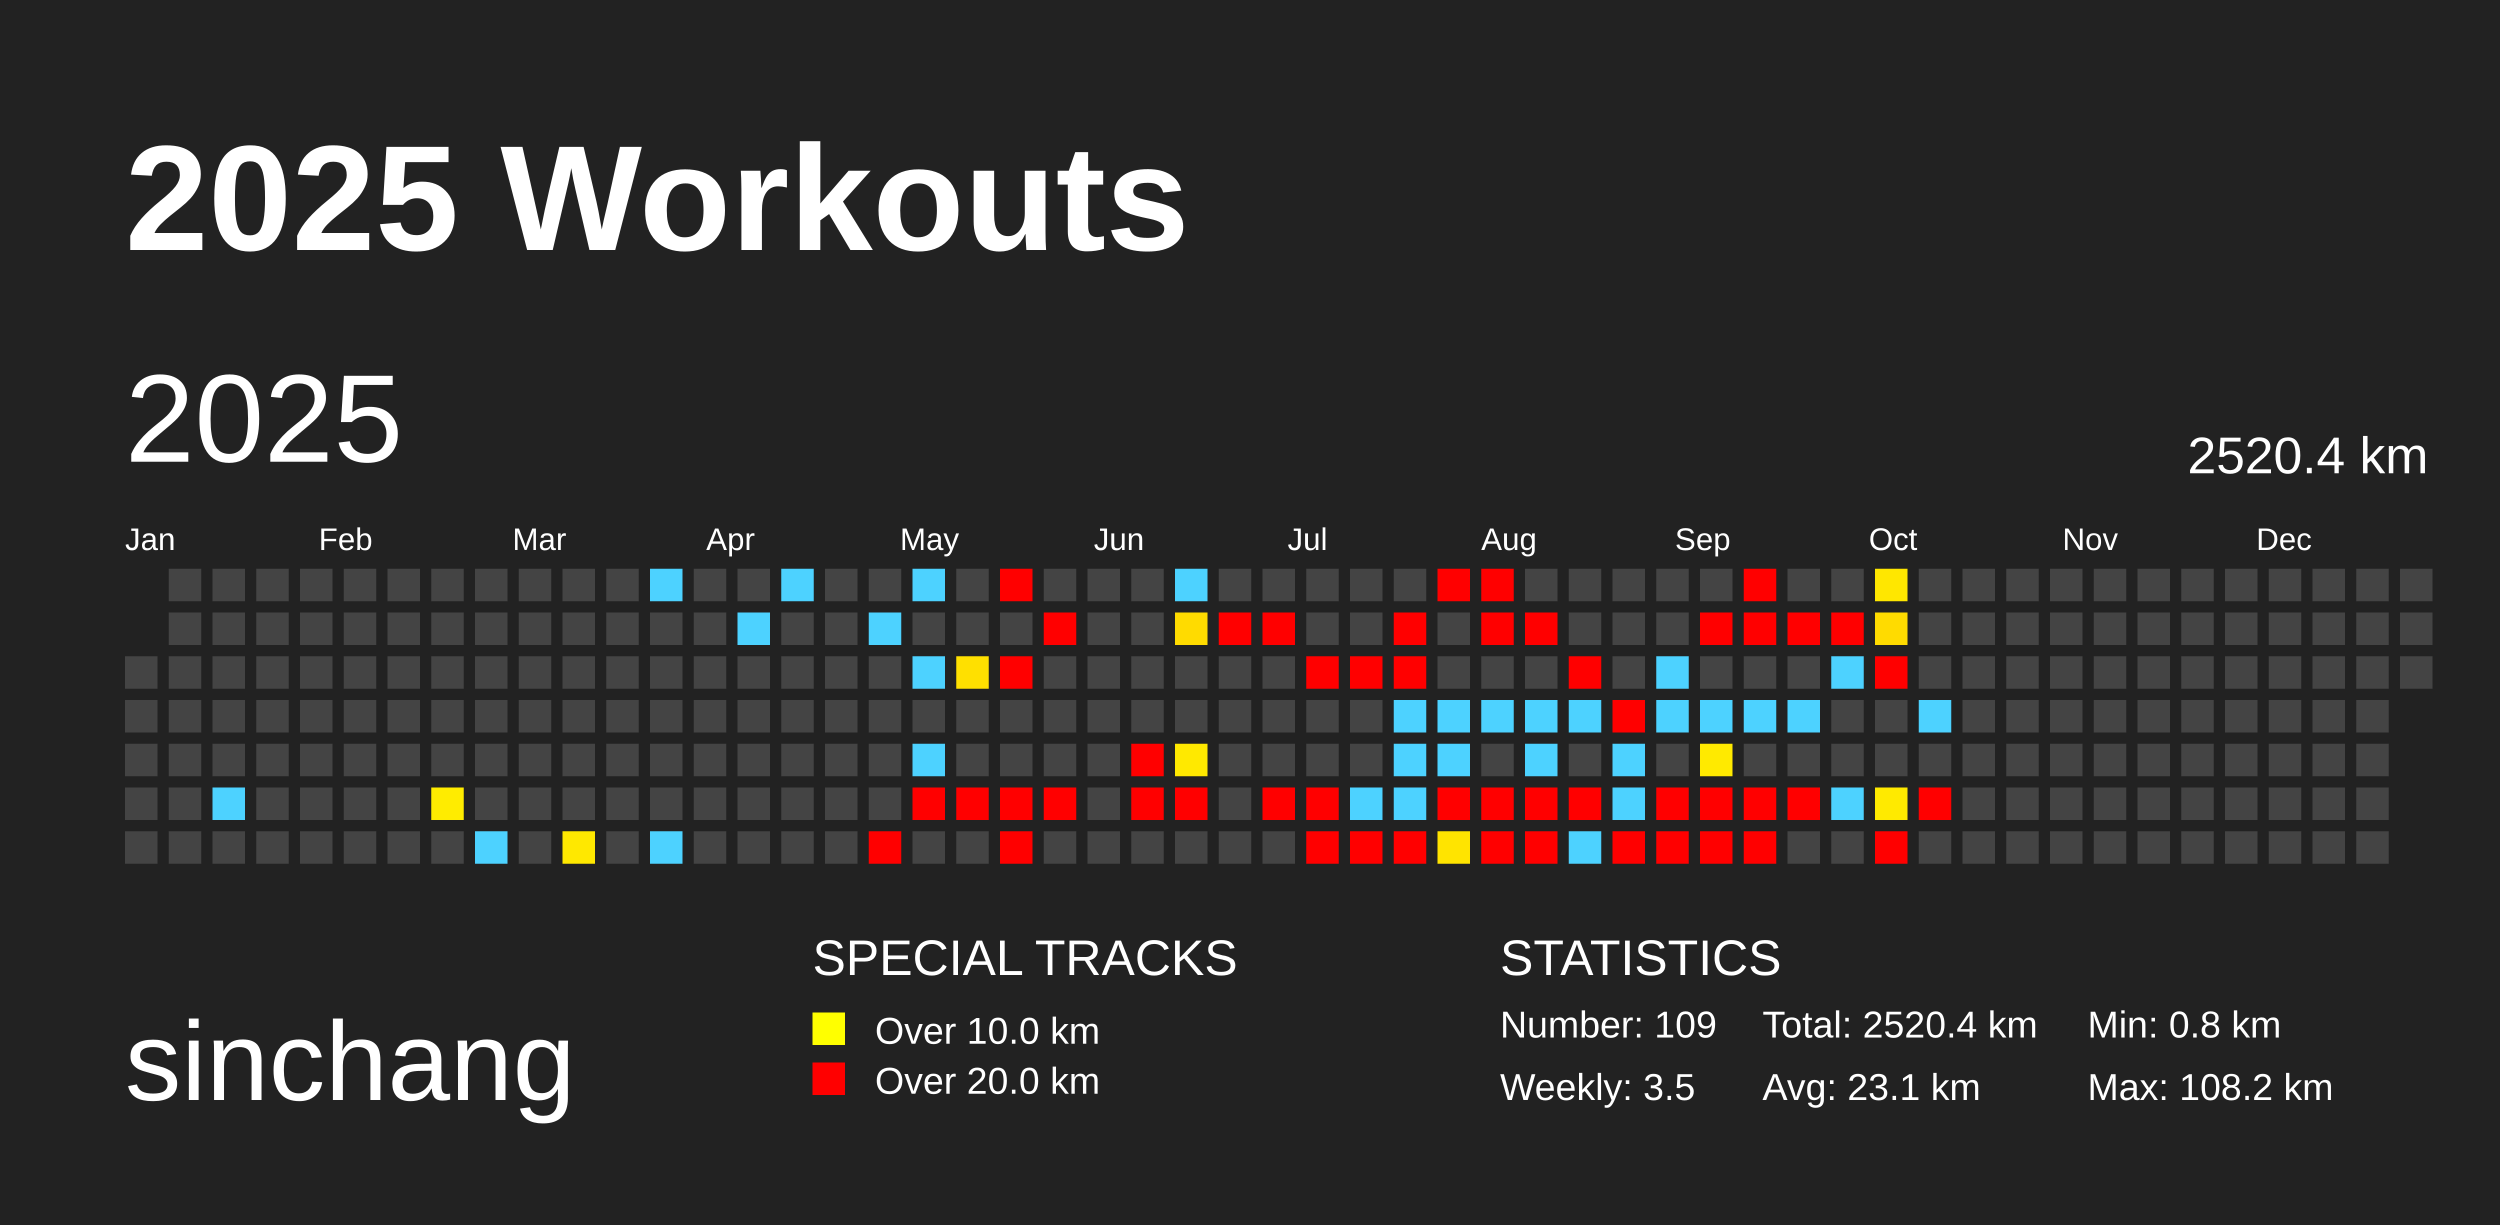
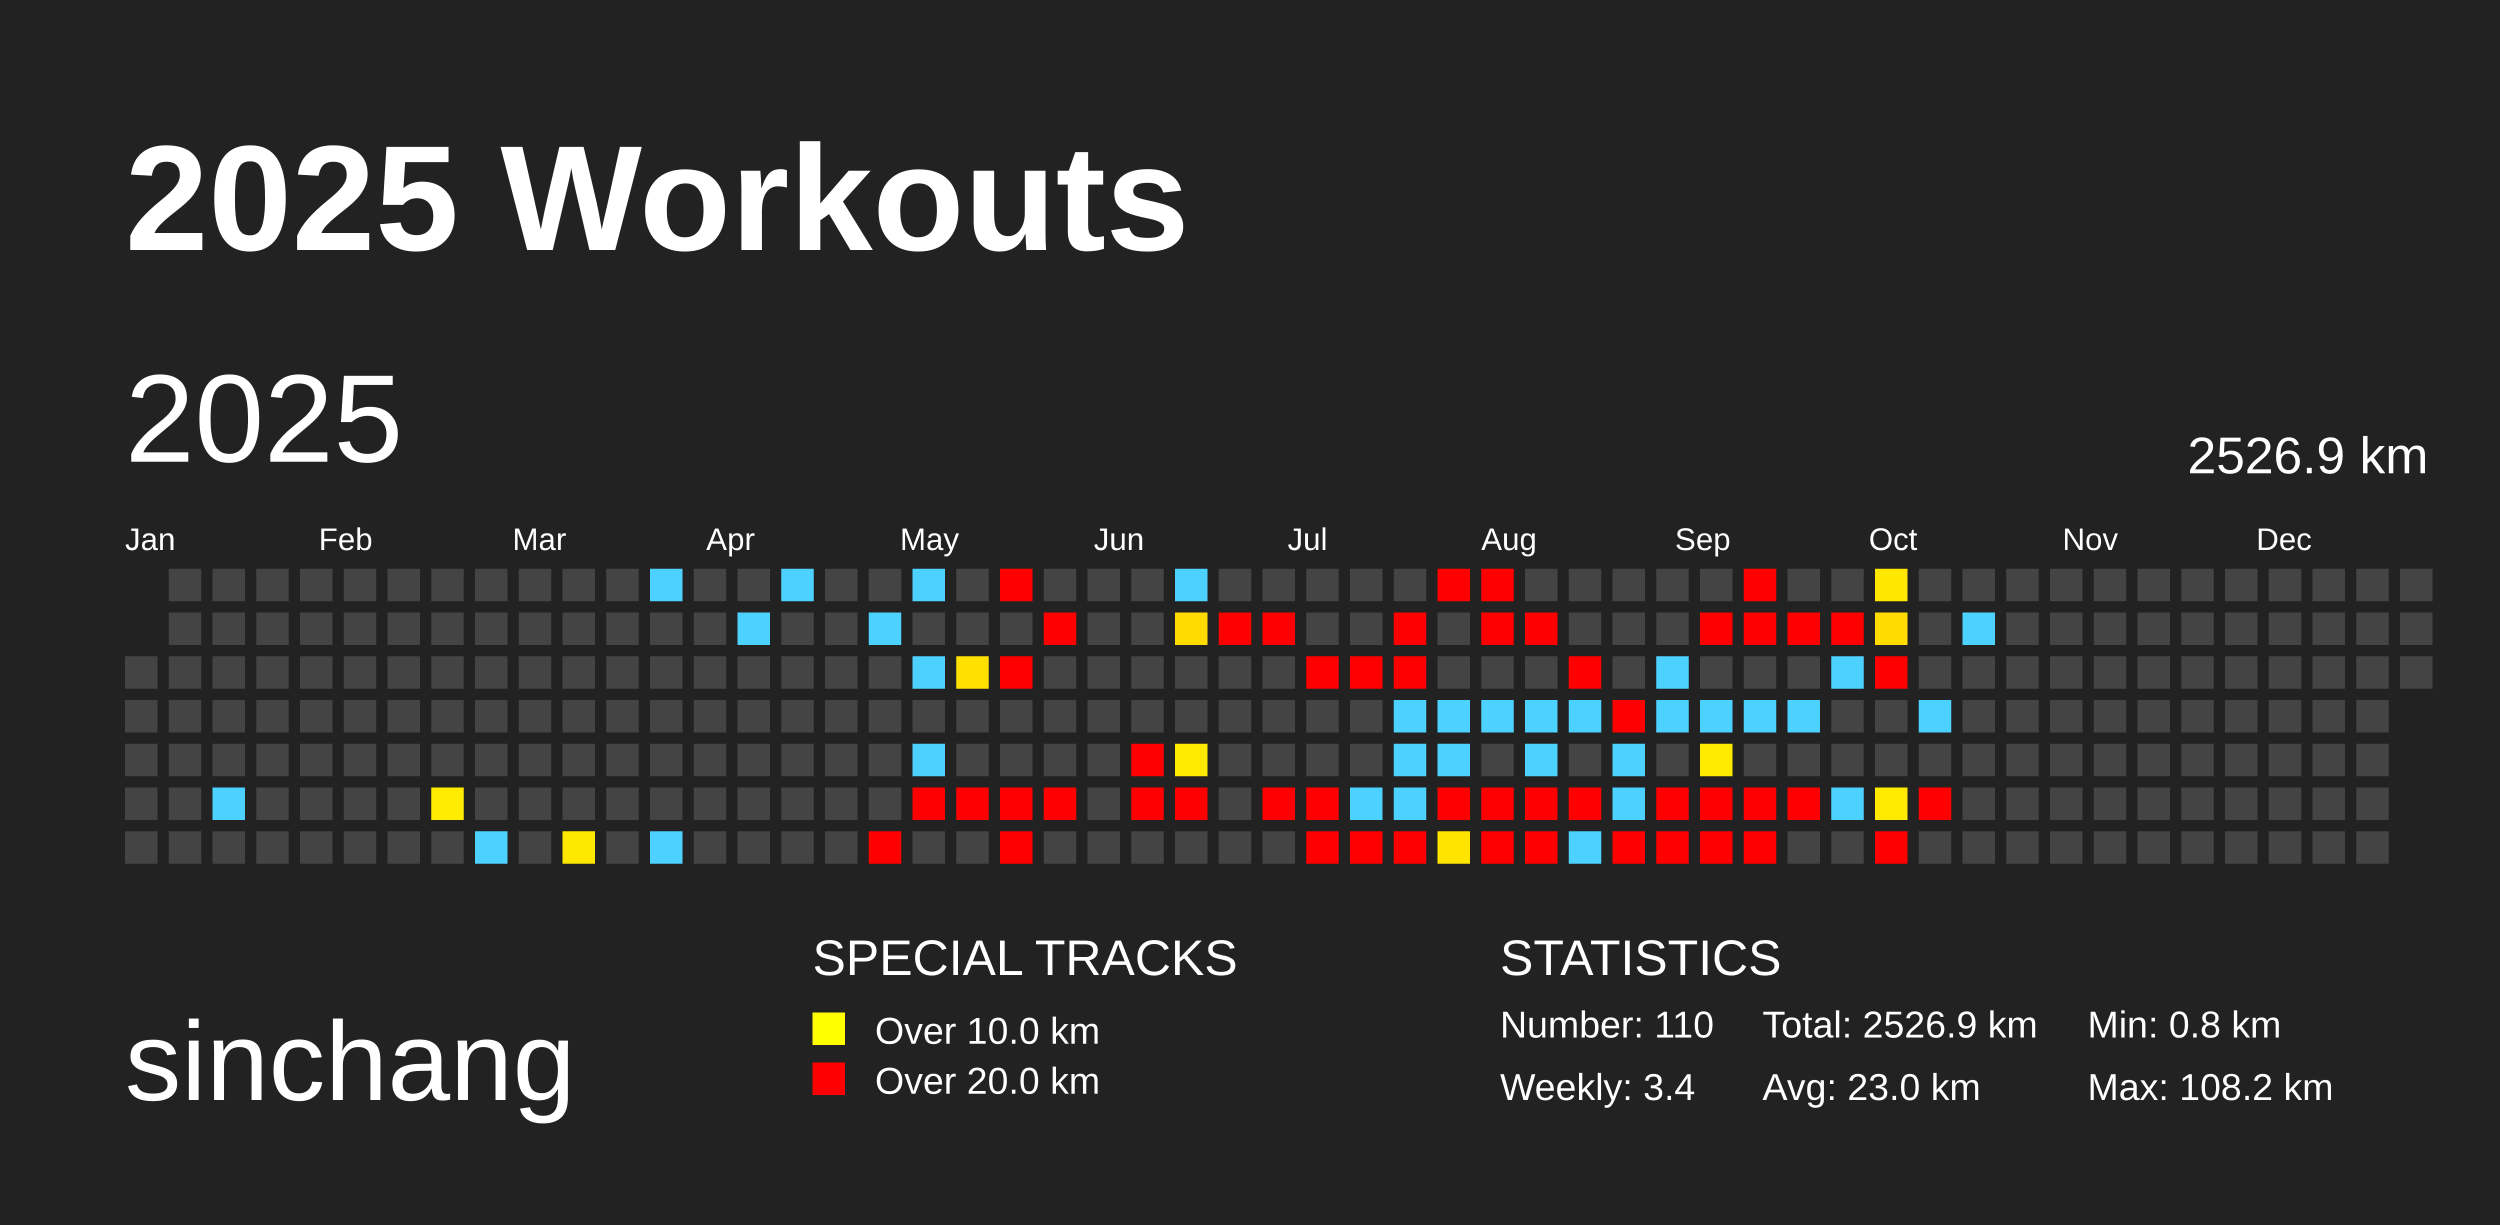
<svg xmlns="http://www.w3.org/2000/svg" baseProfile="full" height="98mm" version="1.1" viewBox="0,0,200,98" width="200mm">
  <defs />
  <rect fill="#222222" height="98" width="200" x="0" y="0" />
  <text fill="#FFFFFF" style="font-size:12px; font-family:Arial; font-weight:bold;" x="10" y="20">2025 Workouts</text>
  <text fill="#FFFFFF" style="font-size:9px; font-family:Arial" x="10" y="88">sinchang</text>
  <text fill="#FFFFFF" style="font-size:4px; font-family:Arial" x="65" y="78">SPECIAL TRACKS</text>
  <rect fill="yellow" height="2.6" width="2.6" x="65" y="81" />
  <text fill="#FFFFFF" style="font-size:3px; font-family:Arial" x="70" y="83.5">Over 10.0 km</text>
  <rect fill="red" height="2.6" width="2.6" x="65" y="85" />
  <text fill="#FFFFFF" style="font-size:3px; font-family:Arial" x="70" y="87.5">Over 20.0 km</text>
  <text fill="#FFFFFF" style="font-size:4px; font-family:Arial" x="120" y="78">STATISTICS</text>
-   <text fill="#FFFFFF" style="font-size:3px; font-family:Arial" x="120" y="83">Number: 109</text>
-   <text fill="#FFFFFF" style="font-size:3px; font-family:Arial" x="120" y="88">Weekly: 3.5</text>
-   <text fill="#FFFFFF" style="font-size:3px; font-family:Arial" x="141" y="83">Total: 2520.4 km</text>
-   <text fill="#FFFFFF" style="font-size:3px; font-family:Arial" x="141" y="88">Avg: 23.1 km</text>
+   <text fill="#FFFFFF" style="font-size:3px; font-family:Arial" x="120" y="83">Number: 110</text>
+   <text fill="#FFFFFF" style="font-size:3px; font-family:Arial" x="120" y="88">Weekly: 3.4</text>
+   <text fill="#FFFFFF" style="font-size:3px; font-family:Arial" x="141" y="83">Total: 2526.9 km</text>
+   <text fill="#FFFFFF" style="font-size:3px; font-family:Arial" x="141" y="88">Avg: 23.0 km</text>
  <text fill="#FFFFFF" style="font-size:3px; font-family:Arial" x="167" y="83">Min: 0.8 km</text>
  <text fill="#FFFFFF" style="font-size:3px; font-family:Arial" x="167" y="88">Max: 108.2 km</text>
  <text dominant-baseline="hanging" fill="#FFFFFF" style="font-size:10.0px; font-family:Arial;" x="10" y="30">2025</text>
-   <text dominant-baseline="hanging" fill="#FFFFFF" style="font-size:4.125px; font-family:Arial;" x="175" y="35">2520.4 km</text>
+   <text dominant-baseline="hanging" fill="#FFFFFF" style="font-size:4.125px; font-family:Arial;" x="175" y="35">2526.9 km</text>
  <text fill="#FFFFFF" style="font-size:2.5px; font-family:Arial" x="10.0" y="44">Jan</text>
  <text fill="#FFFFFF" style="font-size:2.5px; font-family:Arial" x="25.5" y="44">Feb</text>
  <text fill="#FFFFFF" style="font-size:2.5px; font-family:Arial" x="41.0" y="44">Mar</text>
  <text fill="#FFFFFF" style="font-size:2.5px; font-family:Arial" x="56.5" y="44">Apr</text>
  <text fill="#FFFFFF" style="font-size:2.5px; font-family:Arial" x="72.0" y="44">May</text>
  <text fill="#FFFFFF" style="font-size:2.5px; font-family:Arial" x="87.5" y="44">Jun</text>
  <text fill="#FFFFFF" style="font-size:2.5px; font-family:Arial" x="103.0" y="44">Jul</text>
  <text fill="#FFFFFF" style="font-size:2.5px; font-family:Arial" x="118.5" y="44">Aug</text>
  <text fill="#FFFFFF" style="font-size:2.5px; font-family:Arial" x="134.0" y="44">Sep</text>
  <text fill="#FFFFFF" style="font-size:2.5px; font-family:Arial" x="149.5" y="44">Oct</text>
  <text fill="#FFFFFF" style="font-size:2.5px; font-family:Arial" x="165.0" y="44">Nov</text>
  <text fill="#FFFFFF" style="font-size:2.5px; font-family:Arial" x="180.5" y="44">Dec</text>
  <rect fill="#444444" height="2.6" width="2.6" x="10.0" y="52.5" />
  <rect fill="#444444" height="2.6" width="2.6" x="10.0" y="56.0" />
  <rect fill="#444444" height="2.6" width="2.6" x="10.0" y="59.5" />
  <rect fill="#444444" height="2.6" width="2.6" x="10.0" y="63.0" />
  <rect fill="#444444" height="2.6" width="2.6" x="10.0" y="66.5" />
  <rect fill="#444444" height="2.6" width="2.6" x="13.5" y="45.5" />
  <rect fill="#444444" height="2.6" width="2.6" x="13.5" y="49.0" />
  <rect fill="#444444" height="2.6" width="2.6" x="13.5" y="52.5" />
  <rect fill="#444444" height="2.6" width="2.6" x="13.5" y="56.0" />
  <rect fill="#444444" height="2.6" width="2.6" x="13.5" y="59.5" />
  <rect fill="#444444" height="2.6" width="2.6" x="13.5" y="63.0" />
  <rect fill="#444444" height="2.6" width="2.6" x="13.5" y="66.5" />
  <rect fill="#444444" height="2.6" width="2.6" x="17.0" y="45.5" />
  <rect fill="#444444" height="2.6" width="2.6" x="17.0" y="49.0" />
  <rect fill="#444444" height="2.6" width="2.6" x="17.0" y="52.5" />
  <rect fill="#444444" height="2.6" width="2.6" x="17.0" y="56.0" />
  <rect fill="#444444" height="2.6" width="2.6" x="17.0" y="59.5" />
  <rect fill="#4dd2ff" height="2.6" width="2.6" x="17.0" y="63.0" />
  <rect fill="#444444" height="2.6" width="2.6" x="17.0" y="66.5" />
  <rect fill="#444444" height="2.6" width="2.6" x="20.5" y="45.5" />
  <rect fill="#444444" height="2.6" width="2.6" x="20.5" y="49.0" />
  <rect fill="#444444" height="2.6" width="2.6" x="20.5" y="52.5" />
  <rect fill="#444444" height="2.6" width="2.6" x="20.5" y="56.0" />
  <rect fill="#444444" height="2.6" width="2.6" x="20.5" y="59.5" />
  <rect fill="#444444" height="2.6" width="2.6" x="20.5" y="63.0" />
  <rect fill="#444444" height="2.6" width="2.6" x="20.5" y="66.5" />
  <rect fill="#444444" height="2.6" width="2.6" x="24.0" y="45.5" />
  <rect fill="#444444" height="2.6" width="2.6" x="24.0" y="49.0" />
  <rect fill="#444444" height="2.6" width="2.6" x="24.0" y="52.5" />
  <rect fill="#444444" height="2.6" width="2.6" x="24.0" y="56.0" />
  <rect fill="#444444" height="2.6" width="2.6" x="24.0" y="59.5" />
  <rect fill="#444444" height="2.6" width="2.6" x="24.0" y="63.0" />
  <rect fill="#444444" height="2.6" width="2.6" x="24.0" y="66.5" />
  <rect fill="#444444" height="2.6" width="2.6" x="27.5" y="45.5" />
  <rect fill="#444444" height="2.6" width="2.6" x="27.5" y="49.0" />
  <rect fill="#444444" height="2.6" width="2.6" x="27.5" y="52.5" />
  <rect fill="#444444" height="2.6" width="2.6" x="27.5" y="56.0" />
  <rect fill="#444444" height="2.6" width="2.6" x="27.5" y="59.5" />
  <rect fill="#444444" height="2.6" width="2.6" x="27.5" y="63.0" />
  <rect fill="#444444" height="2.6" width="2.6" x="27.5" y="66.5" />
  <rect fill="#444444" height="2.6" width="2.6" x="31.0" y="45.5" />
  <rect fill="#444444" height="2.6" width="2.6" x="31.0" y="49.0" />
  <rect fill="#444444" height="2.6" width="2.6" x="31.0" y="52.5" />
  <rect fill="#444444" height="2.6" width="2.6" x="31.0" y="56.0" />
  <rect fill="#444444" height="2.6" width="2.6" x="31.0" y="59.5" />
  <rect fill="#444444" height="2.6" width="2.6" x="31.0" y="63.0" />
  <rect fill="#444444" height="2.6" width="2.6" x="31.0" y="66.5" />
  <rect fill="#444444" height="2.6" width="2.6" x="34.5" y="45.5" />
  <rect fill="#444444" height="2.6" width="2.6" x="34.5" y="49.0" />
  <rect fill="#444444" height="2.6" width="2.6" x="34.5" y="52.5" />
  <rect fill="#444444" height="2.6" width="2.6" x="34.5" y="56.0" />
  <rect fill="#444444" height="2.6" width="2.6" x="34.5" y="59.5" />
  <rect fill="#ffec00" height="2.6" width="2.6" x="34.5" y="63.0" />
  <rect fill="#444444" height="2.6" width="2.6" x="34.5" y="66.5" />
  <rect fill="#444444" height="2.6" width="2.6" x="38.0" y="45.5" />
  <rect fill="#444444" height="2.6" width="2.6" x="38.0" y="49.0" />
  <rect fill="#444444" height="2.6" width="2.6" x="38.0" y="52.5" />
  <rect fill="#444444" height="2.6" width="2.6" x="38.0" y="56.0" />
  <rect fill="#444444" height="2.6" width="2.6" x="38.0" y="59.5" />
  <rect fill="#444444" height="2.6" width="2.6" x="38.0" y="63.0" />
  <rect fill="#4dd2ff" height="2.6" width="2.6" x="38.0" y="66.5" />
  <rect fill="#444444" height="2.6" width="2.6" x="41.5" y="45.5" />
  <rect fill="#444444" height="2.6" width="2.6" x="41.5" y="49.0" />
  <rect fill="#444444" height="2.6" width="2.6" x="41.5" y="52.5" />
  <rect fill="#444444" height="2.6" width="2.6" x="41.5" y="56.0" />
  <rect fill="#444444" height="2.6" width="2.6" x="41.5" y="59.5" />
  <rect fill="#444444" height="2.6" width="2.6" x="41.5" y="63.0" />
  <rect fill="#444444" height="2.6" width="2.6" x="41.5" y="66.5" />
  <rect fill="#444444" height="2.6" width="2.6" x="45.0" y="45.5" />
  <rect fill="#444444" height="2.6" width="2.6" x="45.0" y="49.0" />
  <rect fill="#444444" height="2.6" width="2.6" x="45.0" y="52.5" />
  <rect fill="#444444" height="2.6" width="2.6" x="45.0" y="56.0" />
  <rect fill="#444444" height="2.6" width="2.6" x="45.0" y="59.5" />
  <rect fill="#444444" height="2.6" width="2.6" x="45.0" y="63.0" />
  <rect fill="#ffe800" height="2.6" width="2.6" x="45.0" y="66.5" />
  <rect fill="#444444" height="2.6" width="2.6" x="48.5" y="45.5" />
  <rect fill="#444444" height="2.6" width="2.6" x="48.5" y="49.0" />
  <rect fill="#444444" height="2.6" width="2.6" x="48.5" y="52.5" />
  <rect fill="#444444" height="2.6" width="2.6" x="48.5" y="56.0" />
  <rect fill="#444444" height="2.6" width="2.6" x="48.5" y="59.5" />
  <rect fill="#444444" height="2.6" width="2.6" x="48.5" y="63.0" />
  <rect fill="#444444" height="2.6" width="2.6" x="48.5" y="66.5" />
  <rect fill="#4dd2ff" height="2.6" width="2.6" x="52.0" y="45.5" />
  <rect fill="#444444" height="2.6" width="2.6" x="52.0" y="49.0" />
  <rect fill="#444444" height="2.6" width="2.6" x="52.0" y="52.5" />
  <rect fill="#444444" height="2.6" width="2.6" x="52.0" y="56.0" />
  <rect fill="#444444" height="2.6" width="2.6" x="52.0" y="59.5" />
  <rect fill="#444444" height="2.6" width="2.6" x="52.0" y="63.0" />
  <rect fill="#4dd2ff" height="2.6" width="2.6" x="52.0" y="66.5" />
  <rect fill="#444444" height="2.6" width="2.6" x="55.5" y="45.5" />
  <rect fill="#444444" height="2.6" width="2.6" x="55.5" y="49.0" />
  <rect fill="#444444" height="2.6" width="2.6" x="55.5" y="52.5" />
  <rect fill="#444444" height="2.6" width="2.6" x="55.5" y="56.0" />
  <rect fill="#444444" height="2.6" width="2.6" x="55.5" y="59.5" />
  <rect fill="#444444" height="2.6" width="2.6" x="55.5" y="63.0" />
  <rect fill="#444444" height="2.6" width="2.6" x="55.5" y="66.5" />
  <rect fill="#444444" height="2.6" width="2.6" x="59.0" y="45.5" />
  <rect fill="#4dd2ff" height="2.6" width="2.6" x="59.0" y="49.0" />
  <rect fill="#444444" height="2.6" width="2.6" x="59.0" y="52.5" />
  <rect fill="#444444" height="2.6" width="2.6" x="59.0" y="56.0" />
  <rect fill="#444444" height="2.6" width="2.6" x="59.0" y="59.5" />
  <rect fill="#444444" height="2.6" width="2.6" x="59.0" y="63.0" />
  <rect fill="#444444" height="2.6" width="2.6" x="59.0" y="66.5" />
  <rect fill="#4dd2ff" height="2.6" width="2.6" x="62.5" y="45.5" />
  <rect fill="#444444" height="2.6" width="2.6" x="62.5" y="49.0" />
  <rect fill="#444444" height="2.6" width="2.6" x="62.5" y="52.5" />
  <rect fill="#444444" height="2.6" width="2.6" x="62.5" y="56.0" />
  <rect fill="#444444" height="2.6" width="2.6" x="62.5" y="59.5" />
  <rect fill="#444444" height="2.6" width="2.6" x="62.5" y="63.0" />
  <rect fill="#444444" height="2.6" width="2.6" x="62.5" y="66.5" />
  <rect fill="#444444" height="2.6" width="2.6" x="66.0" y="45.5" />
  <rect fill="#444444" height="2.6" width="2.6" x="66.0" y="49.0" />
  <rect fill="#444444" height="2.6" width="2.6" x="66.0" y="52.5" />
  <rect fill="#444444" height="2.6" width="2.6" x="66.0" y="56.0" />
  <rect fill="#444444" height="2.6" width="2.6" x="66.0" y="59.5" />
  <rect fill="#444444" height="2.6" width="2.6" x="66.0" y="63.0" />
  <rect fill="#444444" height="2.6" width="2.6" x="66.0" y="66.5" />
  <rect fill="#444444" height="2.6" width="2.6" x="69.5" y="45.5" />
  <rect fill="#4dd2ff" height="2.6" width="2.6" x="69.5" y="49.0" />
  <rect fill="#444444" height="2.6" width="2.6" x="69.5" y="52.5" />
  <rect fill="#444444" height="2.6" width="2.6" x="69.5" y="56.0" />
  <rect fill="#444444" height="2.6" width="2.6" x="69.5" y="59.5" />
  <rect fill="#444444" height="2.6" width="2.6" x="69.5" y="63.0" />
  <rect fill="red" height="2.6" width="2.6" x="69.5" y="66.5" />
  <rect fill="#4dd2ff" height="2.6" width="2.6" x="73.0" y="45.5" />
  <rect fill="#444444" height="2.6" width="2.6" x="73.0" y="49.0" />
  <rect fill="#4dd2ff" height="2.6" width="2.6" x="73.0" y="52.5" />
  <rect fill="#444444" height="2.6" width="2.6" x="73.0" y="56.0" />
  <rect fill="#4dd2ff" height="2.6" width="2.6" x="73.0" y="59.5" />
  <rect fill="red" height="2.6" width="2.6" x="73.0" y="63.0" />
  <rect fill="#444444" height="2.6" width="2.6" x="73.0" y="66.5" />
  <rect fill="#444444" height="2.6" width="2.6" x="76.5" y="45.5" />
  <rect fill="#444444" height="2.6" width="2.6" x="76.5" y="49.0" />
  <rect fill="#ffe000" height="2.6" width="2.6" x="76.5" y="52.5" />
  <rect fill="#444444" height="2.6" width="2.6" x="76.5" y="56.0" />
  <rect fill="#444444" height="2.6" width="2.6" x="76.5" y="59.5" />
  <rect fill="red" height="2.6" width="2.6" x="76.5" y="63.0" />
  <rect fill="#444444" height="2.6" width="2.6" x="76.5" y="66.5" />
  <rect fill="red" height="2.6" width="2.6" x="80.0" y="45.5" />
  <rect fill="#444444" height="2.6" width="2.6" x="80.0" y="49.0" />
  <rect fill="red" height="2.6" width="2.6" x="80.0" y="52.5" />
  <rect fill="#444444" height="2.6" width="2.6" x="80.0" y="56.0" />
  <rect fill="#444444" height="2.6" width="2.6" x="80.0" y="59.5" />
  <rect fill="red" height="2.6" width="2.6" x="80.0" y="63.0" />
  <rect fill="red" height="2.6" width="2.6" x="80.0" y="66.5" />
  <rect fill="#444444" height="2.6" width="2.6" x="83.5" y="45.5" />
  <rect fill="red" height="2.6" width="2.6" x="83.5" y="49.0" />
  <rect fill="#444444" height="2.6" width="2.6" x="83.5" y="52.5" />
  <rect fill="#444444" height="2.6" width="2.6" x="83.5" y="56.0" />
  <rect fill="#444444" height="2.6" width="2.6" x="83.5" y="59.5" />
  <rect fill="red" height="2.6" width="2.6" x="83.5" y="63.0" />
  <rect fill="#444444" height="2.6" width="2.6" x="83.5" y="66.5" />
  <rect fill="#444444" height="2.6" width="2.6" x="87.0" y="45.5" />
  <rect fill="#444444" height="2.6" width="2.6" x="87.0" y="49.0" />
  <rect fill="#444444" height="2.6" width="2.6" x="87.0" y="52.5" />
  <rect fill="#444444" height="2.6" width="2.6" x="87.0" y="56.0" />
  <rect fill="#444444" height="2.6" width="2.6" x="87.0" y="59.5" />
  <rect fill="#444444" height="2.6" width="2.6" x="87.0" y="63.0" />
  <rect fill="#444444" height="2.6" width="2.6" x="87.0" y="66.5" />
  <rect fill="#444444" height="2.6" width="2.6" x="90.5" y="45.5" />
  <rect fill="#444444" height="2.6" width="2.6" x="90.5" y="49.0" />
  <rect fill="#444444" height="2.6" width="2.6" x="90.5" y="52.5" />
  <rect fill="#444444" height="2.6" width="2.6" x="90.5" y="56.0" />
  <rect fill="red" height="2.6" width="2.6" x="90.5" y="59.5" />
  <rect fill="red" height="2.6" width="2.6" x="90.5" y="63.0" />
  <rect fill="#444444" height="2.6" width="2.6" x="90.5" y="66.5" />
  <rect fill="#4dd2ff" height="2.6" width="2.6" x="94.0" y="45.5" />
  <rect fill="#ffdb00" height="2.6" width="2.6" x="94.0" y="49.0" />
  <rect fill="#444444" height="2.6" width="2.6" x="94.0" y="52.5" />
  <rect fill="#444444" height="2.6" width="2.6" x="94.0" y="56.0" />
  <rect fill="#ffe900" height="2.6" width="2.6" x="94.0" y="59.5" />
  <rect fill="red" height="2.6" width="2.6" x="94.0" y="63.0" />
  <rect fill="#444444" height="2.6" width="2.6" x="94.0" y="66.5" />
  <rect fill="#444444" height="2.6" width="2.6" x="97.5" y="45.5" />
  <rect fill="red" height="2.6" width="2.6" x="97.5" y="49.0" />
  <rect fill="#444444" height="2.6" width="2.6" x="97.5" y="52.5" />
  <rect fill="#444444" height="2.6" width="2.6" x="97.5" y="56.0" />
  <rect fill="#444444" height="2.6" width="2.6" x="97.5" y="59.5" />
  <rect fill="#444444" height="2.6" width="2.6" x="97.5" y="63.0" />
  <rect fill="#444444" height="2.6" width="2.6" x="97.5" y="66.5" />
  <rect fill="#444444" height="2.6" width="2.6" x="101.0" y="45.5" />
  <rect fill="red" height="2.6" width="2.6" x="101.0" y="49.0" />
  <rect fill="#444444" height="2.6" width="2.6" x="101.0" y="52.5" />
  <rect fill="#444444" height="2.6" width="2.6" x="101.0" y="56.0" />
  <rect fill="#444444" height="2.6" width="2.6" x="101.0" y="59.5" />
  <rect fill="red" height="2.6" width="2.6" x="101.0" y="63.0" />
  <rect fill="#444444" height="2.6" width="2.6" x="101.0" y="66.5" />
  <rect fill="#444444" height="2.6" width="2.6" x="104.5" y="45.5" />
  <rect fill="#444444" height="2.6" width="2.6" x="104.5" y="49.0" />
  <rect fill="red" height="2.6" width="2.6" x="104.5" y="52.5" />
  <rect fill="#444444" height="2.6" width="2.6" x="104.5" y="56.0" />
  <rect fill="#444444" height="2.6" width="2.6" x="104.5" y="59.5" />
  <rect fill="red" height="2.6" width="2.6" x="104.5" y="63.0" />
  <rect fill="red" height="2.6" width="2.6" x="104.5" y="66.5" />
  <rect fill="#444444" height="2.6" width="2.6" x="108.0" y="45.5" />
  <rect fill="#444444" height="2.6" width="2.6" x="108.0" y="49.0" />
  <rect fill="red" height="2.6" width="2.6" x="108.0" y="52.5" />
  <rect fill="#444444" height="2.6" width="2.6" x="108.0" y="56.0" />
  <rect fill="#444444" height="2.6" width="2.6" x="108.0" y="59.5" />
  <rect fill="#4dd2ff" height="2.6" width="2.6" x="108.0" y="63.0" />
  <rect fill="red" height="2.6" width="2.6" x="108.0" y="66.5" />
  <rect fill="#444444" height="2.6" width="2.6" x="111.5" y="45.5" />
  <rect fill="red" height="2.6" width="2.6" x="111.5" y="49.0" />
  <rect fill="red" height="2.6" width="2.6" x="111.5" y="52.5" />
  <rect fill="#4dd2ff" height="2.6" width="2.6" x="111.5" y="56.0" />
  <rect fill="#4dd2ff" height="2.6" width="2.6" x="111.5" y="59.5" />
  <rect fill="#4dd2ff" height="2.6" width="2.6" x="111.5" y="63.0" />
  <rect fill="red" height="2.6" width="2.6" x="111.5" y="66.5" />
  <rect fill="red" height="2.6" width="2.6" x="115.0" y="45.5" />
  <rect fill="#444444" height="2.6" width="2.6" x="115.0" y="49.0" />
  <rect fill="#444444" height="2.6" width="2.6" x="115.0" y="52.5" />
  <rect fill="#4dd2ff" height="2.6" width="2.6" x="115.0" y="56.0" />
  <rect fill="#4dd2ff" height="2.6" width="2.6" x="115.0" y="59.5" />
  <rect fill="red" height="2.6" width="2.6" x="115.0" y="63.0" />
  <rect fill="#ffe400" height="2.6" width="2.6" x="115.0" y="66.5" />
  <rect fill="red" height="2.6" width="2.6" x="118.5" y="45.5" />
  <rect fill="red" height="2.6" width="2.6" x="118.5" y="49.0" />
  <rect fill="#444444" height="2.6" width="2.6" x="118.5" y="52.5" />
  <rect fill="#4dd2ff" height="2.6" width="2.6" x="118.5" y="56.0" />
  <rect fill="#444444" height="2.6" width="2.6" x="118.5" y="59.5" />
  <rect fill="red" height="2.6" width="2.6" x="118.5" y="63.0" />
  <rect fill="red" height="2.6" width="2.6" x="118.5" y="66.5" />
  <rect fill="#444444" height="2.6" width="2.6" x="122.0" y="45.5" />
  <rect fill="red" height="2.6" width="2.6" x="122.0" y="49.0" />
  <rect fill="#444444" height="2.6" width="2.6" x="122.0" y="52.5" />
  <rect fill="#4dd2ff" height="2.6" width="2.6" x="122.0" y="56.0" />
  <rect fill="#4dd2ff" height="2.6" width="2.6" x="122.0" y="59.5" />
  <rect fill="red" height="2.6" width="2.6" x="122.0" y="63.0" />
  <rect fill="red" height="2.6" width="2.6" x="122.0" y="66.5" />
  <rect fill="#444444" height="2.6" width="2.6" x="125.5" y="45.5" />
  <rect fill="#444444" height="2.6" width="2.6" x="125.5" y="49.0" />
  <rect fill="red" height="2.6" width="2.6" x="125.5" y="52.5" />
  <rect fill="#4dd2ff" height="2.6" width="2.6" x="125.5" y="56.0" />
  <rect fill="#444444" height="2.6" width="2.6" x="125.5" y="59.5" />
  <rect fill="red" height="2.6" width="2.6" x="125.5" y="63.0" />
  <rect fill="#4dd2ff" height="2.6" width="2.6" x="125.5" y="66.5" />
  <rect fill="#444444" height="2.6" width="2.6" x="129.0" y="45.5" />
  <rect fill="#444444" height="2.6" width="2.6" x="129.0" y="49.0" />
  <rect fill="#444444" height="2.6" width="2.6" x="129.0" y="52.5" />
  <rect fill="red" height="2.6" width="2.6" x="129.0" y="56.0" />
  <rect fill="#4dd2ff" height="2.6" width="2.6" x="129.0" y="59.5" />
  <rect fill="#4dd2ff" height="2.6" width="2.6" x="129.0" y="63.0" />
  <rect fill="red" height="2.6" width="2.6" x="129.0" y="66.5" />
  <rect fill="#444444" height="2.6" width="2.6" x="132.5" y="45.5" />
  <rect fill="#444444" height="2.6" width="2.6" x="132.5" y="49.0" />
  <rect fill="#4dd2ff" height="2.6" width="2.6" x="132.5" y="52.5" />
  <rect fill="#4dd2ff" height="2.6" width="2.6" x="132.5" y="56.0" />
  <rect fill="#444444" height="2.6" width="2.6" x="132.5" y="59.5" />
  <rect fill="red" height="2.6" width="2.6" x="132.5" y="63.0" />
  <rect fill="red" height="2.6" width="2.6" x="132.5" y="66.5" />
  <rect fill="#444444" height="2.6" width="2.6" x="136.0" y="45.5" />
  <rect fill="red" height="2.6" width="2.6" x="136.0" y="49.0" />
  <rect fill="#444444" height="2.6" width="2.6" x="136.0" y="52.5" />
  <rect fill="#4dd2ff" height="2.6" width="2.6" x="136.0" y="56.0" />
  <rect fill="#ffea00" height="2.6" width="2.6" x="136.0" y="59.5" />
  <rect fill="red" height="2.6" width="2.6" x="136.0" y="63.0" />
  <rect fill="red" height="2.6" width="2.6" x="136.0" y="66.5" />
  <rect fill="red" height="2.6" width="2.6" x="139.5" y="45.5" />
  <rect fill="red" height="2.6" width="2.6" x="139.5" y="49.0" />
  <rect fill="#444444" height="2.6" width="2.6" x="139.5" y="52.5" />
  <rect fill="#4dd2ff" height="2.6" width="2.6" x="139.5" y="56.0" />
  <rect fill="#444444" height="2.6" width="2.6" x="139.5" y="59.5" />
  <rect fill="red" height="2.6" width="2.6" x="139.5" y="63.0" />
  <rect fill="red" height="2.6" width="2.6" x="139.5" y="66.5" />
  <rect fill="#444444" height="2.6" width="2.6" x="143.0" y="45.5" />
  <rect fill="red" height="2.6" width="2.6" x="143.0" y="49.0" />
  <rect fill="#444444" height="2.6" width="2.6" x="143.0" y="52.5" />
  <rect fill="#4dd2ff" height="2.6" width="2.6" x="143.0" y="56.0" />
  <rect fill="#444444" height="2.6" width="2.6" x="143.0" y="59.5" />
  <rect fill="red" height="2.6" width="2.6" x="143.0" y="63.0" />
  <rect fill="#444444" height="2.6" width="2.6" x="143.0" y="66.5" />
  <rect fill="#444444" height="2.6" width="2.6" x="146.5" y="45.5" />
  <rect fill="red" height="2.6" width="2.6" x="146.5" y="49.0" />
  <rect fill="#4dd2ff" height="2.6" width="2.6" x="146.5" y="52.5" />
  <rect fill="#444444" height="2.6" width="2.6" x="146.5" y="56.0" />
  <rect fill="#444444" height="2.6" width="2.6" x="146.5" y="59.5" />
  <rect fill="#4dd2ff" height="2.6" width="2.6" x="146.5" y="63.0" />
  <rect fill="#444444" height="2.6" width="2.6" x="146.5" y="66.5" />
  <rect fill="#ffe700" height="2.6" width="2.6" x="150.0" y="45.5" />
  <rect fill="#ffdb00" height="2.6" width="2.6" x="150.0" y="49.0" />
  <rect fill="red" height="2.6" width="2.6" x="150.0" y="52.5" />
  <rect fill="#444444" height="2.6" width="2.6" x="150.0" y="56.0" />
  <rect fill="#444444" height="2.6" width="2.6" x="150.0" y="59.5" />
  <rect fill="#ffea00" height="2.6" width="2.6" x="150.0" y="63.0" />
  <rect fill="red" height="2.6" width="2.6" x="150.0" y="66.5" />
  <rect fill="#444444" height="2.6" width="2.6" x="153.5" y="45.5" />
  <rect fill="#444444" height="2.6" width="2.6" x="153.5" y="49.0" />
  <rect fill="#444444" height="2.6" width="2.6" x="153.5" y="52.5" />
  <rect fill="#4dd2ff" height="2.6" width="2.6" x="153.5" y="56.0" />
  <rect fill="#444444" height="2.6" width="2.6" x="153.5" y="59.5" />
  <rect fill="red" height="2.6" width="2.6" x="153.5" y="63.0" />
  <rect fill="#444444" height="2.6" width="2.6" x="153.5" y="66.5" />
  <rect fill="#444444" height="2.6" width="2.6" x="157.0" y="45.5" />
-   <rect fill="#444444" height="2.6" width="2.6" x="157.0" y="49.0" />
+   <rect fill="#4dd2ff" height="2.6" width="2.6" x="157.0" y="49.0" />
  <rect fill="#444444" height="2.6" width="2.6" x="157.0" y="52.5" />
  <rect fill="#444444" height="2.6" width="2.6" x="157.0" y="56.0" />
  <rect fill="#444444" height="2.6" width="2.6" x="157.0" y="59.5" />
  <rect fill="#444444" height="2.6" width="2.6" x="157.0" y="63.0" />
  <rect fill="#444444" height="2.6" width="2.6" x="157.0" y="66.5" />
  <rect fill="#444444" height="2.6" width="2.6" x="160.5" y="45.5" />
  <rect fill="#444444" height="2.6" width="2.6" x="160.5" y="49.0" />
  <rect fill="#444444" height="2.6" width="2.6" x="160.5" y="52.5" />
  <rect fill="#444444" height="2.6" width="2.6" x="160.5" y="56.0" />
  <rect fill="#444444" height="2.6" width="2.6" x="160.5" y="59.5" />
  <rect fill="#444444" height="2.6" width="2.6" x="160.5" y="63.0" />
  <rect fill="#444444" height="2.6" width="2.6" x="160.5" y="66.5" />
  <rect fill="#444444" height="2.6" width="2.6" x="164.0" y="45.5" />
  <rect fill="#444444" height="2.6" width="2.6" x="164.0" y="49.0" />
  <rect fill="#444444" height="2.6" width="2.6" x="164.0" y="52.5" />
  <rect fill="#444444" height="2.6" width="2.6" x="164.0" y="56.0" />
  <rect fill="#444444" height="2.6" width="2.6" x="164.0" y="59.5" />
  <rect fill="#444444" height="2.6" width="2.6" x="164.0" y="63.0" />
  <rect fill="#444444" height="2.6" width="2.6" x="164.0" y="66.5" />
  <rect fill="#444444" height="2.6" width="2.6" x="167.5" y="45.5" />
  <rect fill="#444444" height="2.6" width="2.6" x="167.5" y="49.0" />
  <rect fill="#444444" height="2.6" width="2.6" x="167.5" y="52.5" />
  <rect fill="#444444" height="2.6" width="2.6" x="167.5" y="56.0" />
  <rect fill="#444444" height="2.6" width="2.6" x="167.5" y="59.5" />
  <rect fill="#444444" height="2.6" width="2.6" x="167.5" y="63.0" />
  <rect fill="#444444" height="2.6" width="2.6" x="167.5" y="66.5" />
  <rect fill="#444444" height="2.6" width="2.6" x="171.0" y="45.5" />
  <rect fill="#444444" height="2.6" width="2.6" x="171.0" y="49.0" />
  <rect fill="#444444" height="2.6" width="2.6" x="171.0" y="52.5" />
  <rect fill="#444444" height="2.6" width="2.6" x="171.0" y="56.0" />
  <rect fill="#444444" height="2.6" width="2.6" x="171.0" y="59.5" />
  <rect fill="#444444" height="2.6" width="2.6" x="171.0" y="63.0" />
  <rect fill="#444444" height="2.6" width="2.6" x="171.0" y="66.5" />
  <rect fill="#444444" height="2.6" width="2.6" x="174.5" y="45.5" />
  <rect fill="#444444" height="2.6" width="2.6" x="174.5" y="49.0" />
  <rect fill="#444444" height="2.6" width="2.6" x="174.5" y="52.5" />
  <rect fill="#444444" height="2.6" width="2.6" x="174.5" y="56.0" />
  <rect fill="#444444" height="2.6" width="2.6" x="174.5" y="59.5" />
  <rect fill="#444444" height="2.6" width="2.6" x="174.5" y="63.0" />
  <rect fill="#444444" height="2.6" width="2.6" x="174.5" y="66.5" />
  <rect fill="#444444" height="2.6" width="2.6" x="178.0" y="45.5" />
  <rect fill="#444444" height="2.6" width="2.6" x="178.0" y="49.0" />
  <rect fill="#444444" height="2.6" width="2.6" x="178.0" y="52.5" />
  <rect fill="#444444" height="2.6" width="2.6" x="178.0" y="56.0" />
  <rect fill="#444444" height="2.6" width="2.6" x="178.0" y="59.5" />
  <rect fill="#444444" height="2.6" width="2.6" x="178.0" y="63.0" />
  <rect fill="#444444" height="2.6" width="2.6" x="178.0" y="66.5" />
  <rect fill="#444444" height="2.6" width="2.6" x="181.5" y="45.5" />
  <rect fill="#444444" height="2.6" width="2.6" x="181.5" y="49.0" />
  <rect fill="#444444" height="2.6" width="2.6" x="181.5" y="52.5" />
  <rect fill="#444444" height="2.6" width="2.6" x="181.5" y="56.0" />
  <rect fill="#444444" height="2.6" width="2.6" x="181.5" y="59.5" />
  <rect fill="#444444" height="2.6" width="2.6" x="181.5" y="63.0" />
  <rect fill="#444444" height="2.6" width="2.6" x="181.5" y="66.5" />
  <rect fill="#444444" height="2.6" width="2.6" x="185.0" y="45.5" />
  <rect fill="#444444" height="2.6" width="2.6" x="185.0" y="49.0" />
  <rect fill="#444444" height="2.6" width="2.6" x="185.0" y="52.5" />
  <rect fill="#444444" height="2.6" width="2.6" x="185.0" y="56.0" />
  <rect fill="#444444" height="2.6" width="2.6" x="185.0" y="59.5" />
  <rect fill="#444444" height="2.6" width="2.6" x="185.0" y="63.0" />
  <rect fill="#444444" height="2.6" width="2.6" x="185.0" y="66.5" />
  <rect fill="#444444" height="2.6" width="2.6" x="188.5" y="45.5" />
  <rect fill="#444444" height="2.6" width="2.6" x="188.5" y="49.0" />
  <rect fill="#444444" height="2.6" width="2.6" x="188.5" y="52.5" />
  <rect fill="#444444" height="2.6" width="2.6" x="188.5" y="56.0" />
  <rect fill="#444444" height="2.6" width="2.6" x="188.5" y="59.5" />
  <rect fill="#444444" height="2.6" width="2.6" x="188.5" y="63.0" />
  <rect fill="#444444" height="2.6" width="2.6" x="188.5" y="66.5" />
  <rect fill="#444444" height="2.6" width="2.6" x="192.0" y="45.5" />
  <rect fill="#444444" height="2.6" width="2.6" x="192.0" y="49.0" />
  <rect fill="#444444" height="2.6" width="2.6" x="192.0" y="52.5" />
</svg>
